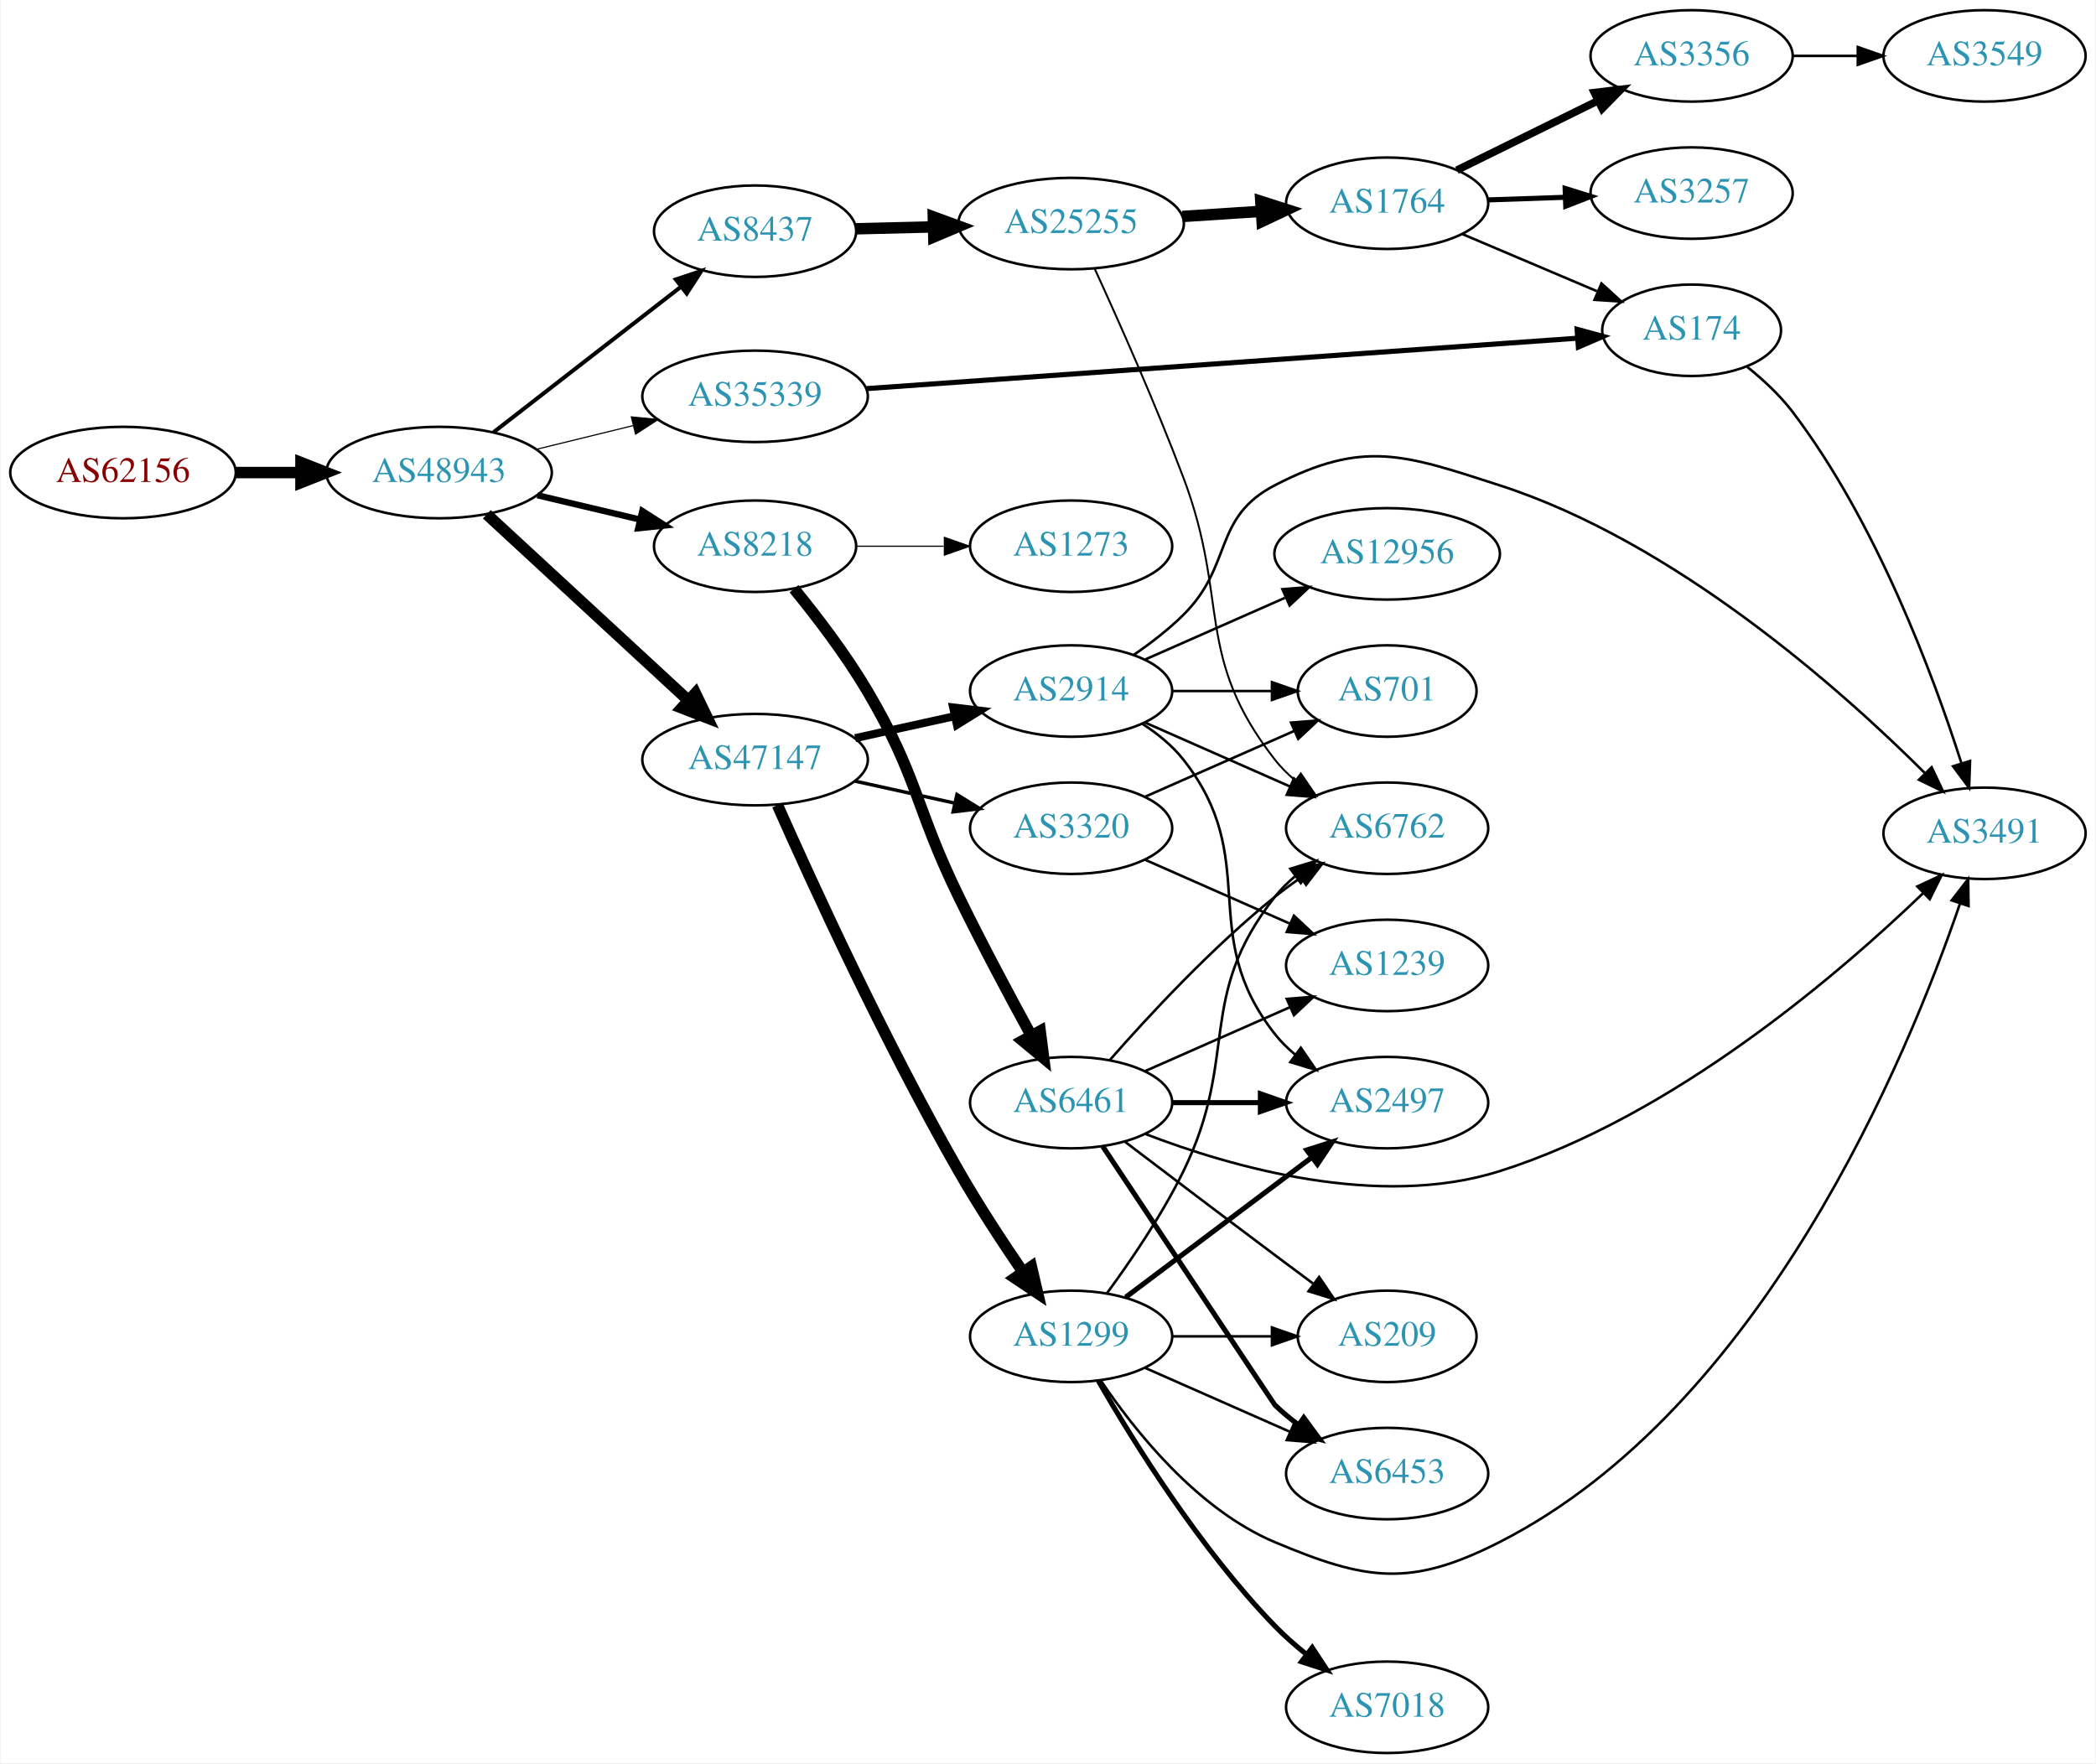
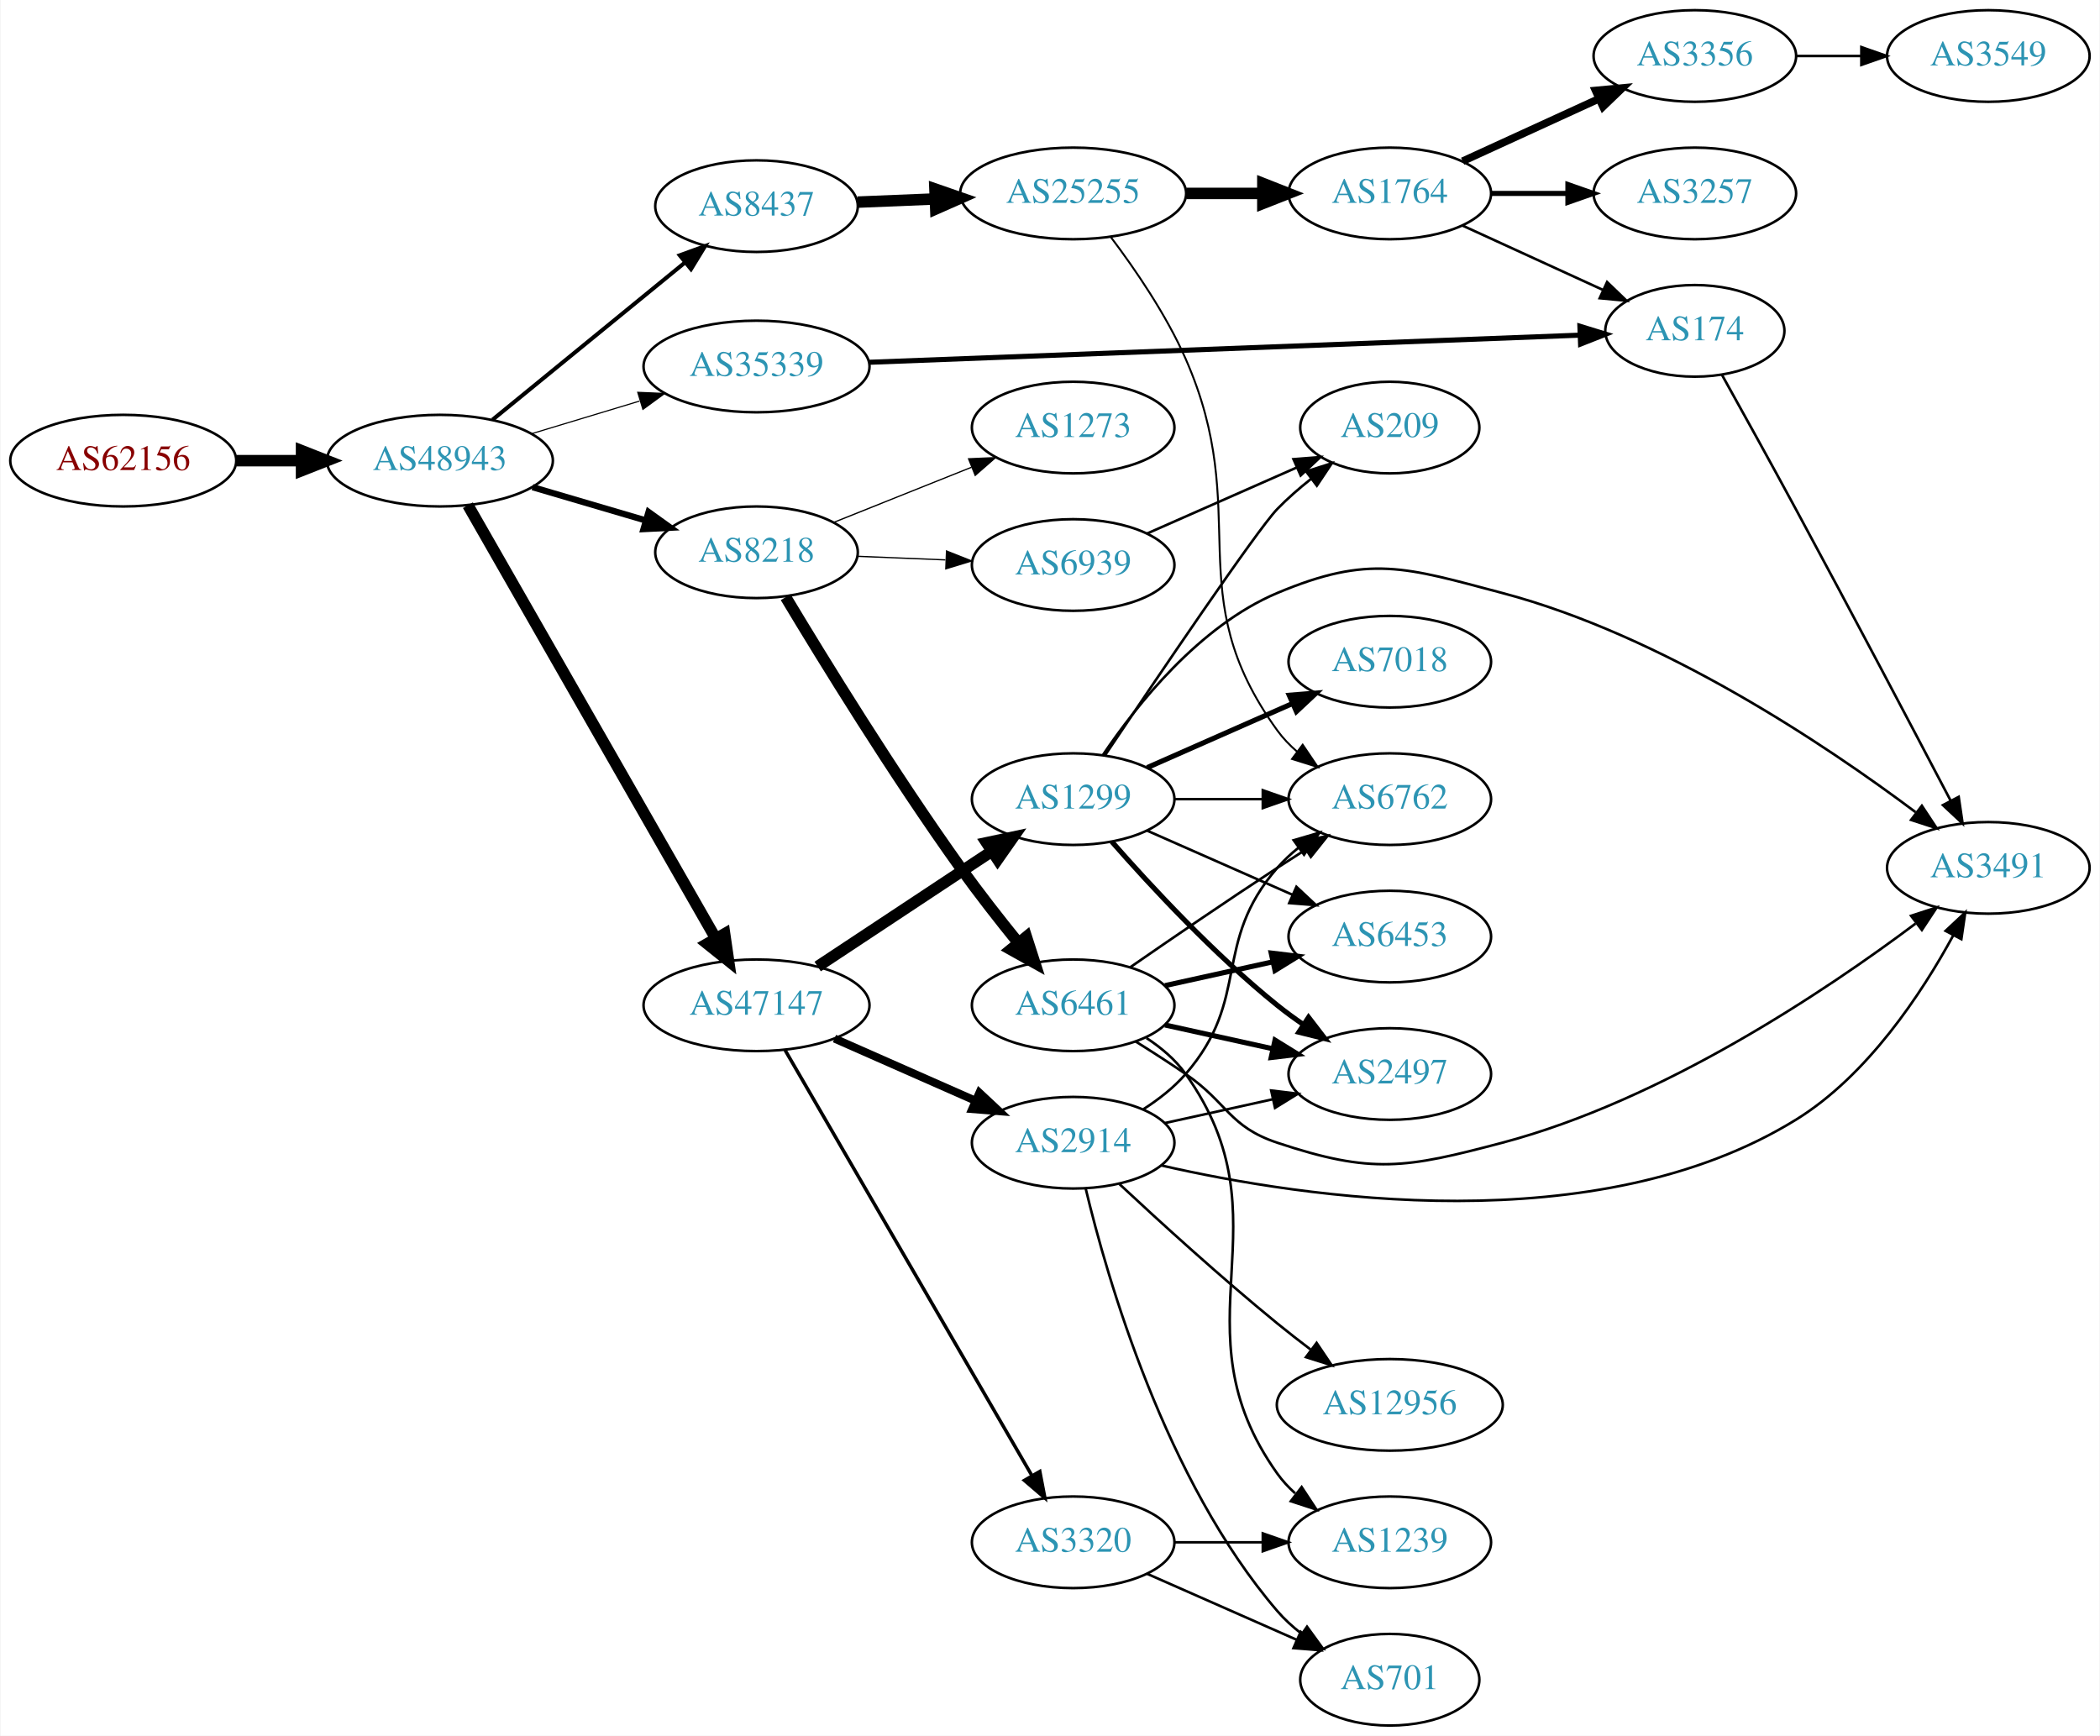
- <svg xmlns="http://www.w3.org/2000/svg" xmlns:xlink="http://www.w3.org/1999/xlink" width="825pt" height="694pt" viewBox="0.00 0.00 824.55 694.00">
-   <g id="graph0" class="graph" transform="scale(1 1) rotate(0) translate(4 690)">
-     <polygon fill="white" stroke="none" points="-4,4 -4,-690 820.547,-690 820.547,4 -4,4" />
+ <svg xmlns="http://www.w3.org/2000/svg" xmlns:xlink="http://www.w3.org/1999/xlink" width="825pt" height="682pt" viewBox="0.00 0.00 824.55 682.00">
+   <g id="graph0" class="graph" transform="scale(1 1) rotate(0) translate(4 678)">
+     <polygon fill="white" stroke="none" points="-4,4 -4,-678 820.547,-678 820.547,4 -4,4" />
    <g id="node1" class="node">
      <g id="a_node1">
        <a xlink:href="/asn/62156" xlink:title="AS62156 ~ HXS GmbH [AT]">
-           <ellipse fill="#ffffff" stroke="black" cx="44.196" cy="-504" rx="44.393" ry="18" />
-           <text text-anchor="middle" x="44.196" y="-500.3" font-family="Times,serif" font-size="14.00" fill="#880000">AS62156</text>
+           <ellipse fill="#ffffff" stroke="black" cx="44.196" cy="-497" rx="44.393" ry="18" />
+           <text text-anchor="middle" x="44.196" y="-493.3" font-family="Times,serif" font-size="14.00" fill="#880000">AS62156</text>
        </a>
      </g>
    </g>
    <g id="node2" class="node">
      <g id="a_node2">
        <a xlink:href="/asn/48943" xlink:title="AS48943 ~ KAPPER NETWORK-COMMUNICATIONS GmbH [AT]">
-           <ellipse fill="#ffffff" stroke="black" cx="168.588" cy="-504" rx="44.393" ry="18" />
-           <text text-anchor="middle" x="168.588" y="-500.3" font-family="Times,serif" font-size="14.00" fill="#2c94b3">AS48943</text>
+           <ellipse fill="#ffffff" stroke="black" cx="168.588" cy="-497" rx="44.393" ry="18" />
+           <text text-anchor="middle" x="168.588" y="-493.3" font-family="Times,serif" font-size="14.00" fill="#2c94b3">AS48943</text>
        </a>
      </g>
    </g>
    <g id="edge1" class="edge">
-       <path fill="none" stroke="black" stroke-width="4.5" d="M88.692,-504C96.898,-504 105.569,-504 114.041,-504" />
-       <polygon fill="black" stroke="black" stroke-width="4.5" points="114.233,-507.938 124.233,-504 114.233,-500.063 114.233,-507.938" />
+       <path fill="none" stroke="black" stroke-width="4.5" d="M88.692,-497C96.898,-497 105.569,-497 114.041,-497" />
+       <polygon fill="black" stroke="black" stroke-width="4.5" points="114.233,-500.938 124.233,-497 114.233,-493.063 114.233,-500.938" />
    </g>
    <g id="node3" class="node">
      <g id="a_node3">
-         <a xlink:href="/asn/8218" xlink:title="AS8218 ~ legacy Neotelecoms [FR]">
-           <ellipse fill="#ffffff" stroke="black" cx="292.98" cy="-475" rx="39.794" ry="18" />
-           <text text-anchor="middle" x="292.98" y="-471.3" font-family="Times,serif" font-size="14.00" fill="#2c94b3">AS8218</text>
+         <a xlink:href="/asn/47147" xlink:title="AS47147 ~ ANEXIA Internetdienstleistungs GmbH [AT]">
+           <ellipse fill="#ffffff" stroke="black" cx="292.98" cy="-283" rx="44.393" ry="18" />
+           <text text-anchor="middle" x="292.98" y="-279.3" font-family="Times,serif" font-size="14.00" fill="#2c94b3">AS47147</text>
        </a>
      </g>
    </g>
    <g id="edge2" class="edge">
-       <path fill="none" stroke="black" stroke-width="2.475" d="M207.309,-495.062C220.07,-492.039 234.437,-488.635 247.662,-485.501" />
-       <polygon fill="black" stroke="black" stroke-width="2.475" points="248.585,-488.879 257.508,-483.168 246.971,-482.068 248.585,-488.879" />
+       <path fill="none" stroke="black" stroke-width="4.5" d="M179.604,-479.487C201.084,-441.93 251.677,-353.469 276.998,-309.197" />
+       <polygon fill="black" stroke="black" stroke-width="4.5" points="280.451,-311.09 281.998,-300.454 273.615,-307.18 280.451,-311.09" />
    </g>
    <g id="node4" class="node">
      <g id="a_node4">
+         <a xlink:href="/asn/8437" xlink:title="AS8437 ~ Hutchison Drei Austria GmbH [AT]">
+           <ellipse fill="#ffffff" stroke="black" cx="292.98" cy="-597" rx="39.794" ry="18" />
+           <text text-anchor="middle" x="292.98" y="-593.3" font-family="Times,serif" font-size="14.00" fill="#2c94b3">AS8437</text>
+         </a>
+       </g>
+     </g>
+     <g id="edge3" class="edge">
+       <path fill="none" stroke="black" stroke-width="1.575" d="M189.253,-513.067C209.715,-529.785 241.906,-556.087 264.795,-574.789" />
+       <polygon fill="black" stroke="black" stroke-width="1.575" points="262.81,-577.686 272.768,-581.303 267.239,-572.265 262.81,-577.686" />
+     </g>
+     <g id="node5" class="node">
+       <g id="a_node5">
+         <a xlink:href="/asn/8218" xlink:title="AS8218 ~ legacy Neotelecoms [FR]">
+           <ellipse fill="#ffffff" stroke="black" cx="292.98" cy="-461" rx="39.794" ry="18" />
+           <text text-anchor="middle" x="292.98" y="-457.3" font-family="Times,serif" font-size="14.00" fill="#2c94b3">AS8218</text>
+         </a>
+       </g>
+     </g>
+     <g id="edge4" class="edge">
+       <path fill="none" stroke="black" stroke-width="2.475" d="M204.989,-486.587C218.871,-482.504 234.92,-477.784 249.425,-473.517" />
+       <polygon fill="black" stroke="black" stroke-width="2.475" points="250.568,-476.829 259.174,-470.65 248.593,-470.114 250.568,-476.829" />
+     </g>
+     <g id="node6" class="node">
+       <g id="a_node6">
        <a xlink:href="/asn/35339" xlink:title="AS35339 ~ AtNOC Clemens Zauner e.U. [AT]">
          <ellipse fill="#ffffff" stroke="black" cx="292.98" cy="-534" rx="44.393" ry="18" />
          <text text-anchor="middle" x="292.98" y="-530.3" font-family="Times,serif" font-size="14.00" fill="#2c94b3">AS35339</text>
        </a>
      </g>
    </g>
-     <g id="edge3" class="edge">
-       <path fill="none" stroke="black" stroke-width="0.45" d="M206.975,-513.164C218.957,-516.101 232.381,-519.391 244.96,-522.475" />
-       <polygon fill="black" stroke="black" stroke-width="0.45" points="244.277,-525.911 254.823,-524.892 245.943,-519.112 244.277,-525.911" />
-     </g>
-     <g id="node5" class="node">
-       <g id="a_node5">
-         <a xlink:href="/asn/8437" xlink:title="AS8437 ~ Hutchison Drei Austria GmbH [AT]">
-           <ellipse fill="#ffffff" stroke="black" cx="292.98" cy="-599" rx="39.794" ry="18" />
-           <text text-anchor="middle" x="292.98" y="-595.3" font-family="Times,serif" font-size="14.00" fill="#2c94b3">AS8437</text>
-         </a>
-       </g>
-     </g>
-     <g id="edge4" class="edge">
-       <path fill="none" stroke="black" stroke-width="1.575" d="M190.074,-519.901C210.228,-535.544 241.164,-559.557 263.665,-577.021" />
-       <polygon fill="black" stroke="black" stroke-width="1.575" points="261.789,-579.997 271.835,-583.363 266.082,-574.467 261.789,-579.997" />
-     </g>
-     <g id="node6" class="node">
-       <g id="a_node6">
-         <a xlink:href="/asn/47147" xlink:title="AS47147 ~ ANEXIA Internetdienstleistungs GmbH [AT]">
-           <ellipse fill="#ffffff" stroke="black" cx="292.98" cy="-391" rx="44.393" ry="18" />
-           <text text-anchor="middle" x="292.98" y="-387.3" font-family="Times,serif" font-size="14.00" fill="#2c94b3">AS47147</text>
-         </a>
-       </g>
-     </g>
    <g id="edge5" class="edge">
-       <path fill="none" stroke="black" stroke-width="4.5" d="M187.385,-487.569C208.233,-468.321 242.926,-436.29 266.594,-414.438" />
-       <polygon fill="black" stroke="black" stroke-width="4.5" points="269.486,-417.128 274.162,-407.451 264.144,-411.342 269.486,-417.128" />
+       <path fill="none" stroke="black" stroke-width="0.45" d="M204.661,-507.603C217.848,-511.589 233.028,-516.178 246.994,-520.4" />
+       <polygon fill="black" stroke="black" stroke-width="0.45" points="246.318,-523.852 256.903,-523.396 248.343,-517.152 246.318,-523.852" />
    </g>
    <g id="node7" class="node">
      <g id="a_node7">
-         <a xlink:href="/asn/6461" xlink:title="AS6461 ~ Zayo Bandwidth [US]">
-           <ellipse fill="#ffffff" stroke="black" cx="417.373" cy="-256" rx="39.794" ry="18" />
-           <text text-anchor="middle" x="417.373" y="-252.3" font-family="Times,serif" font-size="14.00" fill="#2c94b3">AS6461</text>
+         <a xlink:href="/asn/2914" xlink:title="AS2914 ~ NTT America, Inc. [US]">
+           <ellipse fill="#ffffff" stroke="black" cx="417.373" cy="-229" rx="39.794" ry="18" />
+           <text text-anchor="middle" x="417.373" y="-225.3" font-family="Times,serif" font-size="14.00" fill="#2c94b3">AS2914</text>
        </a>
      </g>
    </g>
    <g id="edge6" class="edge">
-       <path fill="none" stroke="black" stroke-width="4.5" d="M308.297,-458.264C317.279,-447.273 328.717,-432.327 337.176,-418 357.206,-384.076 355.897,-372.403 373.176,-337 382.149,-318.616 392.984,-298.304 401.557,-282.619" />
-       <polygon fill="black" stroke="black" stroke-width="4.5" points="405.198,-284.169 406.567,-273.509 398.298,-280.375 405.198,-284.169" />
+       <path fill="none" stroke="black" stroke-width="3.15" d="M323.608,-269.928C340.203,-262.607 361.062,-253.403 378.795,-245.579" />
+       <polygon fill="black" stroke="black" stroke-width="3.15" points="380.543,-248.634 388.279,-241.395 377.717,-242.23 380.543,-248.634" />
    </g>
    <g id="node8" class="node">
      <g id="a_node8">
-         <a xlink:href="/asn/1273" xlink:title="AS1273 ~ Vodafone Group PLC [EU]">
-           <ellipse fill="#ffffff" stroke="black" cx="417.373" cy="-475" rx="39.794" ry="18" />
-           <text text-anchor="middle" x="417.373" y="-471.3" font-family="Times,serif" font-size="14.00" fill="#2c94b3">AS1273</text>
+         <a xlink:href="/asn/1299" xlink:title="AS1299 ~ Telia Carrier [EU]">
+           <ellipse fill="#ffffff" stroke="black" cx="417.373" cy="-364" rx="39.794" ry="18" />
+           <text text-anchor="middle" x="417.373" y="-360.3" font-family="Times,serif" font-size="14.00" fill="#2c94b3">AS1299</text>
        </a>
      </g>
    </g>
    <g id="edge7" class="edge">
-       <path fill="none" stroke="black" stroke-width="0.45" d="M332.706,-475C343.644,-475 355.695,-475 367.161,-475" />
-       <polygon fill="black" stroke="black" stroke-width="0.45" points="367.479,-478.5 377.479,-475 367.479,-471.5 367.479,-478.5" />
+       <path fill="none" stroke="black" stroke-width="4.5" d="M317.001,-298.235C336.355,-311.044 364.191,-329.466 385.48,-343.555" />
+       <polygon fill="black" stroke="black" stroke-width="4.5" points="383.356,-346.871 393.868,-349.107 387.702,-340.304 383.356,-346.871" />
    </g>
    <g id="node9" class="node">
      <g id="a_node9">
-         <a xlink:href="/asn/174" xlink:title="AS174 ~ Cogent Communications [US]">
-           <ellipse fill="#ffffff" stroke="black" cx="661.607" cy="-560" rx="35.194" ry="18" />
-           <text text-anchor="middle" x="661.607" y="-556.3" font-family="Times,serif" font-size="14.00" fill="#2c94b3">AS174</text>
+         <a xlink:href="/asn/3320" xlink:title="AS3320 ~ DTAG [DE]">
+           <ellipse fill="#ffffff" stroke="black" cx="417.373" cy="-72" rx="39.794" ry="18" />
+           <text text-anchor="middle" x="417.373" y="-68.3" font-family="Times,serif" font-size="14.00" fill="#2c94b3">AS3320</text>
        </a>
      </g>
    </g>
    <g id="edge8" class="edge">
-       <path fill="none" stroke="black" stroke-width="2" d="M336.755,-537.033C406.825,-542.003 545.362,-551.827 616.372,-556.863" />
-       <polygon fill="black" stroke="black" stroke-width="2" points="616.533,-560.383 626.755,-557.599 617.028,-553.401 616.533,-560.383" />
+       <path fill="none" stroke="black" stroke-width="1.35" d="M304.205,-265.373C325.722,-228.278 375.778,-141.984 401.108,-98.316" />
+       <polygon fill="black" stroke="black" stroke-width="1.35" points="404.273,-99.835 406.263,-89.428 398.218,-96.322 404.273,-99.835" />
    </g>
    <g id="node10" class="node">
      <g id="a_node10">
        <a xlink:href="/asn/25255" xlink:title="AS25255 ~ ==&gt; TELE2 AUSTRIA &lt;== [AT]">
          <ellipse fill="#ffffff" stroke="black" cx="417.373" cy="-602" rx="44.393" ry="18" />
          <text text-anchor="middle" x="417.373" y="-598.3" font-family="Times,serif" font-size="14.00" fill="#2c94b3">AS25255</text>
        </a>
      </g>
    </g>
    <g id="edge9" class="edge">
-       <path fill="none" stroke="black" stroke-width="4.5" d="M332.706,-599.949C342.371,-600.186 352.904,-600.444 363.135,-600.695" />
-       <polygon fill="black" stroke="black" stroke-width="4.5" points="363.128,-604.633 373.222,-600.942 363.321,-596.761 363.128,-604.633" />
+       <path fill="none" stroke="black" stroke-width="4.5" d="M332.706,-598.582C342.371,-598.977 352.904,-599.407 363.135,-599.825" />
+       <polygon fill="black" stroke="black" stroke-width="4.5" points="363.069,-603.763 373.222,-600.237 363.391,-595.895 363.069,-603.763" />
+     </g>
+     <g id="node13" class="node">
+       <g id="a_node13">
+         <a xlink:href="/asn/6461" xlink:title="AS6461 ~ Zayo Bandwidth [US]">
+           <ellipse fill="#ffffff" stroke="black" cx="417.373" cy="-283" rx="39.794" ry="18" />
+           <text text-anchor="middle" x="417.373" y="-279.3" font-family="Times,serif" font-size="14.00" fill="#2c94b3">AS6461</text>
+         </a>
+       </g>
+     </g>
+     <g id="edge12" class="edge">
+       <path fill="none" stroke="black" stroke-width="4.5" d="M304.43,-443.364C319.069,-418.963 346.85,-373.757 373.176,-337 380.241,-327.136 388.46,-316.644 395.821,-307.558" />
+       <polygon fill="black" stroke="black" stroke-width="4.5" points="398.993,-309.899 402.281,-299.667 392.9,-304.91 398.993,-309.899" />
+     </g>
+     <g id="node14" class="node">
+       <g id="a_node14">
+         <a xlink:href="/asn/1273" xlink:title="AS1273 ~ Vodafone Group PLC [EU]">
+           <ellipse fill="#ffffff" stroke="black" cx="417.373" cy="-510" rx="39.794" ry="18" />
+           <text text-anchor="middle" x="417.373" y="-506.3" font-family="Times,serif" font-size="14.00" fill="#2c94b3">AS1273</text>
+         </a>
+       </g>
+     </g>
+     <g id="edge13" class="edge">
+       <path fill="none" stroke="black" stroke-width="0.5" d="M323.296,-472.737C339.527,-479.235 359.908,-487.394 377.457,-494.42" />
+       <polygon fill="black" stroke="black" stroke-width="0.5" points="376.287,-497.722 386.872,-498.189 378.889,-491.223 376.287,-497.722" />
+     </g>
+     <g id="node15" class="node">
+       <g id="a_node15">
+         <a xlink:href="/asn/6939" xlink:title="AS6939 ~ Hurricane Electric LLC [US]">
+           <ellipse fill="#ffffff" stroke="black" cx="417.373" cy="-456" rx="39.794" ry="18" />
+           <text text-anchor="middle" x="417.373" y="-452.3" font-family="Times,serif" font-size="14.00" fill="#2c94b3">AS6939</text>
+         </a>
+       </g>
+     </g>
+     <g id="edge14" class="edge">
+       <path fill="none" stroke="black" stroke-width="0.5" d="M332.706,-459.418C343.644,-458.971 355.695,-458.479 367.161,-458.01" />
+       <polygon fill="black" stroke="black" stroke-width="0.5" points="367.63,-461.494 377.479,-457.589 367.344,-454.5 367.63,-461.494" />
    </g>
    <g id="node20" class="node">
      <g id="a_node20">
-         <a xlink:href="/asn/1299" xlink:title="AS1299 ~ Telia Carrier [EU]">
-           <ellipse fill="#ffffff" stroke="black" cx="417.373" cy="-164" rx="39.794" ry="18" />
-           <text text-anchor="middle" x="417.373" y="-160.3" font-family="Times,serif" font-size="14.00" fill="#2c94b3">AS1299</text>
-         </a>
-       </g>
-     </g>
-     <g id="edge21" class="edge">
-       <path fill="none" stroke="black" stroke-width="4.5" d="M301.793,-373.106C315.221,-342.817 344.057,-279.786 373.176,-229 380.857,-215.606 390.258,-201.257 398.327,-189.457" />
-       <polygon fill="black" stroke="black" stroke-width="4.5" points="401.735,-191.452 404.187,-180.988 395.259,-186.971 401.735,-191.452" />
-     </g>
-     <g id="node21" class="node">
-       <g id="a_node21">
-         <a xlink:href="/asn/2914" xlink:title="AS2914 ~ NTT America, Inc. [US]">
-           <ellipse fill="#ffffff" stroke="black" cx="417.373" cy="-418" rx="39.794" ry="18" />
-           <text text-anchor="middle" x="417.373" y="-414.3" font-family="Times,serif" font-size="14.00" fill="#2c94b3">AS2914</text>
-         </a>
-       </g>
-     </g>
-     <g id="edge22" class="edge">
-       <path fill="none" stroke="black" stroke-width="3.15" d="M332.37,-399.469C344.761,-402.202 358.608,-405.257 371.429,-408.085" />
-       <polygon fill="black" stroke="black" stroke-width="3.15" points="370.924,-411.558 381.443,-410.295 372.432,-404.722 370.924,-411.558" />
-     </g>
-     <g id="node22" class="node">
-       <g id="a_node22">
-         <a xlink:href="/asn/3320" xlink:title="AS3320 ~ DTAG [DE]">
-           <ellipse fill="#ffffff" stroke="black" cx="417.373" cy="-364" rx="39.794" ry="18" />
-           <text text-anchor="middle" x="417.373" y="-360.3" font-family="Times,serif" font-size="14.00" fill="#2c94b3">AS3320</text>
-         </a>
-       </g>
-     </g>
-     <g id="edge23" class="edge">
-       <path fill="none" stroke="black" stroke-width="1.35" d="M332.37,-382.531C344.761,-379.798 358.608,-376.743 371.429,-373.915" />
-       <polygon fill="black" stroke="black" stroke-width="1.35" points="372.432,-377.278 381.443,-371.705 370.924,-370.442 372.432,-377.278" />
-     </g>
-     <g id="node12" class="node">
-       <g id="a_node12">
+         <a xlink:href="/asn/174" xlink:title="AS174 ~ Cogent Communications [US]">
+           <ellipse fill="#ffffff" stroke="black" cx="661.607" cy="-548" rx="35.194" ry="18" />
+           <text text-anchor="middle" x="661.607" y="-544.3" font-family="Times,serif" font-size="14.00" fill="#2c94b3">AS174</text>
+         </a>
+       </g>
+     </g>
+     <g id="edge20" class="edge">
+       <path fill="none" stroke="black" stroke-width="2" d="M337.115,-535.647C407.243,-538.325 545.26,-543.595 616.199,-546.304" />
+       <polygon fill="black" stroke="black" stroke-width="2" points="616.449,-549.816 626.576,-546.7 616.716,-542.821 616.449,-549.816" />
+     </g>
+     <g id="node11" class="node">
+       <g id="a_node11">
        <a xlink:href="/asn/6762" xlink:title="AS6762 ~ TELECOM ITALIA SPARKLE S.p.A. [IT]">
          <ellipse fill="#ffffff" stroke="black" cx="541.765" cy="-364" rx="39.794" ry="18" />
          <text text-anchor="middle" x="541.765" y="-360.3" font-family="Times,serif" font-size="14.00" fill="#2c94b3">AS6762</text>
        </a>
      </g>
    </g>
-     <g id="edge20" class="edge">
-       <path fill="none" stroke="black" d="M432.525,-272.663C447.626,-289.894 472.747,-317.024 497.569,-337 500.824,-339.62 504.349,-342.192 507.934,-344.646" />
-       <polygon fill="black" stroke="black" points="506.021,-347.577 516.306,-350.121 509.852,-341.719 506.021,-347.577" />
-     </g>
-     <g id="node15" class="node">
-       <g id="a_node15">
+     <g id="edge33" class="edge">
+       <path fill="none" stroke="black" d="M444.971,-242.164C450.971,-246.019 456.929,-250.659 461.569,-256 487.403,-285.742 471.735,-307.258 497.569,-337 500.033,-339.838 502.87,-342.477 505.888,-344.906" />
+       <polygon fill="black" stroke="black" points="503.998,-347.858 514.166,-350.836 508.075,-342.167 503.998,-347.858" />
+     </g>
+     <g id="node16" class="node">
+       <g id="a_node16">
        <a xlink:href="/asn/2497" xlink:title="AS2497 ~ Internet Initiative Japan Inc. [JP]">
          <ellipse fill="#ffffff" stroke="black" cx="541.765" cy="-256" rx="39.794" ry="18" />
          <text text-anchor="middle" x="541.765" y="-252.3" font-family="Times,serif" font-size="14.00" fill="#2c94b3">AS2497</text>
        </a>
      </g>
    </g>
-     <g id="edge15" class="edge">
-       <path fill="none" stroke="black" stroke-width="2" d="M457.098,-256C468.037,-256 480.087,-256 491.553,-256" />
-       <polygon fill="black" stroke="black" stroke-width="2" points="491.871,-259.5 501.871,-256 491.871,-252.5 491.871,-259.5" />
-     </g>
-     <g id="node16" class="node">
-       <g id="a_node16">
-         <a xlink:href="/asn/6453" xlink:title="AS6453 ~ TATA COMMUNICATIONS (AMERICA) INC [US]">
-           <ellipse fill="#ffffff" stroke="black" cx="541.765" cy="-110" rx="39.794" ry="18" />
-           <text text-anchor="middle" x="541.765" y="-106.3" font-family="Times,serif" font-size="14.00" fill="#2c94b3">AS6453</text>
-         </a>
-       </g>
-     </g>
-     <g id="edge16" class="edge">
-       <path fill="none" stroke="black" stroke-width="2" d="M429.842,-238.742C451.723,-205.818 497.298,-137.263 497.569,-137 500.413,-134.236 503.586,-131.612 506.885,-129.163" />
-       <polygon fill="black" stroke="black" stroke-width="2" points="508.951,-131.991 515.233,-123.459 505.002,-126.212 508.951,-131.991" />
-     </g>
-     <g id="node17" class="node">
-       <g id="a_node17">
-         <a xlink:href="/asn/1239" xlink:title="AS1239 ~ Sprint [US]">
-           <ellipse fill="#ffffff" stroke="black" cx="541.765" cy="-310" rx="39.794" ry="18" />
-           <text text-anchor="middle" x="541.765" y="-306.3" font-family="Times,serif" font-size="14.00" fill="#2c94b3">AS1239</text>
-         </a>
-       </g>
-     </g>
-     <g id="edge17" class="edge">
-       <path fill="none" stroke="black" d="M446.452,-268.389C463.4,-275.866 485.197,-285.483 503.566,-293.588" />
-       <polygon fill="black" stroke="black" points="502.254,-296.834 512.816,-297.669 505.08,-290.43 502.254,-296.834" />
-     </g>
-     <g id="node18" class="node">
-       <g id="a_node18">
-         <a xlink:href="/asn/209" xlink:title="AS209 ~ CenturyLink Communications, LLC [US]">
-           <ellipse fill="#ffffff" stroke="black" cx="541.765" cy="-164" rx="35.194" ry="18" />
-           <text text-anchor="middle" x="541.765" y="-160.3" font-family="Times,serif" font-size="14.00" fill="#2c94b3">AS209</text>
-         </a>
-       </g>
-     </g>
-     <g id="edge18" class="edge">
-       <path fill="none" stroke="black" d="M438.509,-240.65C454.488,-228.492 477.413,-211.1 497.569,-196 502.449,-192.343 507.653,-188.469 512.696,-184.725" />
-       <polygon fill="black" stroke="black" points="514.997,-187.377 520.948,-178.611 510.829,-181.753 514.997,-187.377" />
+     <g id="edge30" class="edge">
+       <path fill="none" stroke="black" d="M453.445,-236.737C466.632,-239.646 481.812,-242.995 495.778,-246.076" />
+       <polygon fill="black" stroke="black" points="495.168,-249.525 505.687,-248.262 496.676,-242.69 495.168,-249.525" />
    </g>
    <g id="node19" class="node">
      <g id="a_node19">
        <a xlink:href="/asn/3491" xlink:title="AS3491 ~ PCCW Global, Inc. [US]">
-           <ellipse fill="#ffffff" stroke="black" cx="776.9" cy="-362" rx="39.794" ry="18" />
-           <text text-anchor="middle" x="776.9" y="-358.3" font-family="Times,serif" font-size="14.00" fill="#2c94b3">AS3491</text>
-         </a>
-       </g>
-     </g>
-     <g id="edge19" class="edge">
-       <path fill="none" stroke="black" d="M446.526,-243.69C480.298,-230.685 538.321,-213.979 585.961,-229 654.204,-250.517 719.25,-306.274 752.639,-338.349" />
-       <polygon fill="black" stroke="black" points="750.443,-341.096 760.044,-345.577 755.332,-336.087 750.443,-341.096" />
-     </g>
-     <g id="edge35" class="edge">
-       <path fill="none" stroke="black" d="M683.488,-545.601C689.764,-540.559 696.292,-534.514 701.254,-528 734.221,-484.715 756.61,-424.559 767.737,-389.809" />
-       <polygon fill="black" stroke="black" points="771.195,-390.476 770.828,-379.887 764.512,-388.394 771.195,-390.476" />
-     </g>
-     <g id="node11" class="node">
-       <g id="a_node11">
-         <a xlink:href="/asn/1764" xlink:title="AS1764 ~ NEXTLAYER-AS [AT]">
-           <ellipse fill="#ffffff" stroke="black" cx="541.765" cy="-610" rx="39.794" ry="18" />
-           <text text-anchor="middle" x="541.765" y="-606.3" font-family="Times,serif" font-size="14.00" fill="#2c94b3">AS1764</text>
-         </a>
-       </g>
-     </g>
-     <g id="edge10" class="edge">
-       <path fill="none" stroke="black" stroke-width="4.5" d="M461.179,-604.798C471.209,-605.454 481.966,-606.157 492.226,-606.827" />
-       <polygon fill="black" stroke="black" stroke-width="4.5" points="492.04,-610.761 502.275,-607.484 492.553,-602.903 492.04,-610.761" />
-     </g>
-     <g id="edge11" class="edge">
-       <path fill="none" stroke="black" stroke-width="0.75" d="M426.692,-584.143C435.795,-564.299 450.556,-531.196 461.569,-502 479.872,-453.474 465.652,-431.879 497.569,-391 499.882,-388.037 502.617,-385.314 505.571,-382.833" />
-       <polygon fill="black" stroke="black" stroke-width="0.75" points="507.765,-385.565 513.761,-376.83 503.626,-379.919 507.765,-385.565" />
-     </g>
-     <g id="edge14" class="edge">
-       <path fill="none" stroke="black" d="M571.291,-597.896C587.235,-591.132 607.267,-582.632 624.318,-575.397" />
-       <polygon fill="black" stroke="black" points="626.12,-578.435 633.959,-571.307 623.386,-571.991 626.12,-578.435" />
-     </g>
-     <g id="node13" class="node">
-       <g id="a_node13">
-         <a xlink:href="/asn/3356" xlink:title="AS3356 ~ LEVEL3 [US]">
-           <ellipse fill="#ffffff" stroke="black" cx="661.607" cy="-668" rx="39.794" ry="18" />
-           <text text-anchor="middle" x="661.607" y="-664.3" font-family="Times,serif" font-size="14.00" fill="#2c94b3">AS3356</text>
-         </a>
-       </g>
-     </g>
-     <g id="edge12" class="edge">
-       <path fill="none" stroke="black" stroke-width="3" d="M569.211,-623.016C585.622,-631.094 606.922,-641.577 624.83,-650.391" />
-       <polygon fill="black" stroke="black" stroke-width="3" points="623.324,-653.551 633.842,-654.826 626.415,-647.27 623.324,-653.551" />
-     </g>
-     <g id="node14" class="node">
-       <g id="a_node14">
-         <a xlink:href="/asn/3257" xlink:title="AS3257 ~ GTT [DE]">
-           <ellipse fill="#ffffff" stroke="black" cx="661.607" cy="-614" rx="39.794" ry="18" />
-           <text text-anchor="middle" x="661.607" y="-610.3" font-family="Times,serif" font-size="14.00" fill="#2c94b3">AS3257</text>
-         </a>
-       </g>
-     </g>
-     <g id="edge13" class="edge">
-       <path fill="none" stroke="black" stroke-width="2" d="M581.351,-611.31C591.117,-611.641 601.734,-612.002 611.928,-612.348" />
-       <polygon fill="black" stroke="black" stroke-width="2" points="611.822,-615.846 621.935,-612.687 612.059,-608.85 611.822,-615.846" />
+           <ellipse fill="#ffffff" stroke="black" cx="776.9" cy="-337" rx="39.794" ry="18" />
+           <text text-anchor="middle" x="776.9" y="-333.3" font-family="Times,serif" font-size="14.00" fill="#2c94b3">AS3491</text>
+         </a>
+       </g>
+     </g>
+     <g id="edge31" class="edge">
+       <path fill="none" stroke="black" d="M451.9,-220.1C508.149,-207.205 623.038,-189.781 701.254,-238 729.437,-255.375 750.7,-287.608 763.185,-310.574" />
+       <polygon fill="black" stroke="black" points="760.105,-312.236 767.841,-319.476 766.308,-308.992 760.105,-312.236" />
+     </g>
+     <g id="node25" class="node">
+       <g id="a_node25">
+         <a xlink:href="/asn/12956" xlink:title="AS12956 ~ TELXIUS [ES]">
+           <ellipse fill="#ffffff" stroke="black" cx="541.765" cy="-126" rx="44.393" ry="18" />
+           <text text-anchor="middle" x="541.765" y="-122.3" font-family="Times,serif" font-size="14.00" fill="#2c94b3">AS12956</text>
+         </a>
+       </g>
+     </g>
+     <g id="edge32" class="edge">
+       <path fill="none" stroke="black" d="M435.577,-212.728C451.349,-198.017 475.533,-175.975 497.569,-158 501.711,-154.621 506.163,-151.152 510.577,-147.802" />
+       <polygon fill="black" stroke="black" points="513.013,-150.352 518.931,-141.563 508.824,-144.743 513.013,-150.352" />
    </g>
    <g id="node26" class="node">
      <g id="a_node26">
-         <a xlink:href="/asn/3549" xlink:title="AS3549 ~ Level 3 Parent, LLC [US]">
-           <ellipse fill="#ffffff" stroke="black" cx="776.9" cy="-668" rx="39.794" ry="18" />
-           <text text-anchor="middle" x="776.9" y="-664.3" font-family="Times,serif" font-size="14.00" fill="#2c94b3">AS3549</text>
-         </a>
-       </g>
-     </g>
-     <g id="edge36" class="edge">
-       <path fill="none" stroke="black" d="M701.279,-668C709.482,-668 718.246,-668 726.779,-668" />
-       <polygon fill="black" stroke="black" points="727.018,-671.5 737.018,-668 727.018,-664.5 727.018,-671.5" />
-     </g>
-     <g id="edge26" class="edge">
-       <path fill="none" stroke="black" d="M431.42,-180.903C440.761,-193.602 453.128,-211.71 461.569,-229 483.765,-274.468 466.27,-297.246 497.569,-337 499.894,-339.953 502.637,-342.67 505.596,-345.147" />
-       <polygon fill="black" stroke="black" points="503.656,-348.064 513.793,-351.145 507.789,-342.415 503.656,-348.064" />
-     </g>
-     <g id="edge25" class="edge">
-       <path fill="none" stroke="black" stroke-width="2" d="M438.858,-179.399C458.892,-194.458 489.578,-217.524 512.044,-234.411" />
-       <polygon fill="black" stroke="black" stroke-width="2" points="510.116,-237.34 520.212,-240.551 514.322,-231.745 510.116,-237.34" />
+         <a xlink:href="/asn/701" xlink:title="AS701 ~ UUNET [US]">
+           <ellipse fill="#ffffff" stroke="black" cx="541.765" cy="-18" rx="35.194" ry="18" />
+           <text text-anchor="middle" x="541.765" y="-14.3" font-family="Times,serif" font-size="14.00" fill="#2c94b3">AS701</text>
+         </a>
+       </g>
+     </g>
+     <g id="edge34" class="edge">
+       <path fill="none" stroke="black" d="M422.261,-211.132C430.686,-175.875 453.513,-96.328 497.569,-45 500.355,-41.754 503.631,-38.77 507.111,-36.066" />
+       <polygon fill="black" stroke="black" points="509.247,-38.845 515.471,-30.271 505.259,-33.092 509.247,-38.845" />
    </g>
    <g id="edge28" class="edge">
-       <path fill="none" stroke="black" d="M446.452,-151.611C463.4,-144.134 485.197,-134.517 503.566,-126.412" />
-       <polygon fill="black" stroke="black" points="505.08,-129.57 512.816,-122.331 502.254,-123.166 505.08,-129.57" />
+       <path fill="none" stroke="black" d="M457.098,-364C468.037,-364 480.087,-364 491.553,-364" />
+       <polygon fill="black" stroke="black" points="491.871,-367.5 501.871,-364 491.871,-360.5 491.871,-367.5" />
+     </g>
+     <g id="edge24" class="edge">
+       <path fill="none" stroke="black" stroke-width="2" d="M432.525,-347.337C447.626,-330.106 472.747,-302.976 497.569,-283 500.824,-280.38 504.349,-277.808 507.934,-275.354" />
+       <polygon fill="black" stroke="black" stroke-width="2" points="509.852,-278.281 516.306,-269.879 506.021,-272.423 509.852,-278.281" />
+     </g>
+     <g id="node17" class="node">
+       <g id="a_node17">
+         <a xlink:href="/asn/6453" xlink:title="AS6453 ~ TATA COMMUNICATIONS (AMERICA) INC [US]">
+           <ellipse fill="#ffffff" stroke="black" cx="541.765" cy="-310" rx="39.794" ry="18" />
+           <text text-anchor="middle" x="541.765" y="-306.3" font-family="Times,serif" font-size="14.00" fill="#2c94b3">AS6453</text>
+         </a>
+       </g>
    </g>
    <g id="edge27" class="edge">
-       <path fill="none" stroke="black" d="M457.098,-164C469.587,-164 483.526,-164 496.39,-164" />
-       <polygon fill="black" stroke="black" points="496.428,-167.5 506.427,-164 496.427,-160.5 496.428,-167.5" />
+       <path fill="none" stroke="black" d="M446.452,-351.611C463.4,-344.134 485.197,-334.517 503.566,-326.412" />
+       <polygon fill="black" stroke="black" points="505.08,-329.57 512.816,-322.331 502.254,-323.166 505.08,-329.57" />
    </g>
    <g id="edge29" class="edge">
-       <path fill="none" stroke="black" d="M428.981,-146.76C442.232,-127.063 466.933,-95.892 497.569,-83 533.778,-67.762 550.939,-65.201 585.961,-83 689.693,-135.719 746.783,-274.524 767.175,-334.142" />
-       <polygon fill="black" stroke="black" points="763.974,-335.606 770.454,-343.989 770.615,-333.395 763.974,-335.606" />
+       <path fill="none" stroke="black" d="M428.981,-381.24C442.232,-400.937 466.933,-432.108 497.569,-445 533.778,-460.238 547.981,-455.043 585.961,-445 649.013,-428.328 713.045,-385.337 748.301,-358.898" />
+       <polygon fill="black" stroke="black" points="750.791,-361.402 756.627,-352.559 746.55,-355.832 750.791,-361.402" />
    </g>
    <g id="node23" class="node">
      <g id="a_node23">
        <a xlink:href="/asn/7018" xlink:title="AS7018 ~ AT&amp;T Services, Inc. [US]">
-           <ellipse fill="#ffffff" stroke="black" cx="541.765" cy="-18" rx="39.794" ry="18" />
-           <text text-anchor="middle" x="541.765" y="-14.3" font-family="Times,serif" font-size="14.00" fill="#2c94b3">AS7018</text>
-         </a>
-       </g>
-     </g>
-     <g id="edge24" class="edge">
-       <path fill="none" stroke="black" stroke-width="2" d="M428.089,-146.479C441.679,-122.91 468.037,-80.444 497.569,-50 501.291,-46.163 505.51,-42.441 509.817,-38.974" />
-       <polygon fill="black" stroke="black" stroke-width="2" points="512.27,-41.505 518.102,-32.66 508.027,-35.938 512.27,-41.505" />
-     </g>
-     <g id="edge33" class="edge">
-       <path fill="none" stroke="black" d="M446.452,-405.611C463.4,-398.134 485.197,-388.517 503.566,-380.412" />
-       <polygon fill="black" stroke="black" points="505.08,-383.57 512.816,-376.331 502.254,-377.166 505.08,-383.57" />
-     </g>
-     <g id="edge31" class="edge">
-       <path fill="none" stroke="black" d="M445.344,-405.145C451.332,-401.28 457.192,-396.559 461.569,-391 492.867,-351.246 466.27,-322.754 497.569,-283 499.894,-280.047 502.637,-277.33 505.596,-274.853" />
-       <polygon fill="black" stroke="black" points="507.789,-277.585 513.793,-268.855 503.656,-271.936 507.789,-277.585" />
-     </g>
-     <g id="edge30" class="edge">
-       <path fill="none" stroke="black" d="M441.948,-432.182C448.665,-436.785 455.736,-442.212 461.569,-448 481.262,-467.544 472.934,-486.236 497.569,-499 532.45,-517.074 548.577,-511.075 585.961,-499 655.091,-476.67 720.248,-418.773 753.303,-385.835" />
-       <polygon fill="black" stroke="black" points="756.084,-388 760.619,-378.425 751.103,-383.082 756.084,-388" />
+           <ellipse fill="#ffffff" stroke="black" cx="541.765" cy="-418" rx="39.794" ry="18" />
+           <text text-anchor="middle" x="541.765" y="-414.3" font-family="Times,serif" font-size="14.00" fill="#2c94b3">AS7018</text>
+         </a>
+       </g>
+     </g>
+     <g id="edge25" class="edge">
+       <path fill="none" stroke="black" stroke-width="2" d="M446.452,-376.389C463.4,-383.866 485.197,-393.483 503.566,-401.588" />
+       <polygon fill="black" stroke="black" stroke-width="2" points="502.254,-404.834 512.816,-405.669 505.08,-398.43 502.254,-404.834" />
    </g>
    <g id="node24" class="node">
      <g id="a_node24">
-         <a xlink:href="/asn/12956" xlink:title="AS12956 ~ TELXIUS [ES]">
-           <ellipse fill="#ffffff" stroke="black" cx="541.765" cy="-472" rx="44.393" ry="18" />
-           <text text-anchor="middle" x="541.765" y="-468.3" font-family="Times,serif" font-size="14.00" fill="#2c94b3">AS12956</text>
-         </a>
-       </g>
-     </g>
-     <g id="edge32" class="edge">
-       <path fill="none" stroke="black" d="M446.452,-430.389C462.768,-437.587 483.578,-446.769 501.498,-454.675" />
-       <polygon fill="black" stroke="black" points="500.547,-458.081 511.109,-458.916 503.373,-451.677 500.547,-458.081" />
-     </g>
-     <g id="node25" class="node">
-       <g id="a_node25">
-         <a xlink:href="/asn/701" xlink:title="AS701 ~ UUNET [US]">
-           <ellipse fill="#ffffff" stroke="black" cx="541.765" cy="-418" rx="35.194" ry="18" />
-           <text text-anchor="middle" x="541.765" y="-414.3" font-family="Times,serif" font-size="14.00" fill="#2c94b3">AS701</text>
-         </a>
-       </g>
-     </g>
-     <g id="edge34" class="edge">
-       <path fill="none" stroke="black" d="M457.098,-418C469.587,-418 483.526,-418 496.39,-418" />
-       <polygon fill="black" stroke="black" points="496.428,-421.5 506.427,-418 496.427,-414.5 496.428,-421.5" />
+         <a xlink:href="/asn/209" xlink:title="AS209 ~ CenturyLink Communications, LLC [US]">
+           <ellipse fill="#ffffff" stroke="black" cx="541.765" cy="-510" rx="35.194" ry="18" />
+           <text text-anchor="middle" x="541.765" y="-506.3" font-family="Times,serif" font-size="14.00" fill="#2c94b3">AS209</text>
+         </a>
+       </g>
+     </g>
+     <g id="edge26" class="edge">
+       <path fill="none" stroke="black" d="M429.861,-381.186C449.834,-410.967 489.599,-469.784 497.569,-478 501.549,-482.103 506.097,-486.075 510.714,-489.743" />
+       <polygon fill="black" stroke="black" points="508.898,-492.757 518.99,-495.98 513.111,-487.166 508.898,-492.757" />
+     </g>
+     <g id="node18" class="node">
+       <g id="a_node18">
+         <a xlink:href="/asn/1239" xlink:title="AS1239 ~ Sprint [US]">
+           <ellipse fill="#ffffff" stroke="black" cx="541.765" cy="-72" rx="39.794" ry="18" />
+           <text text-anchor="middle" x="541.765" y="-68.3" font-family="Times,serif" font-size="14.00" fill="#2c94b3">AS1239</text>
+         </a>
+       </g>
    </g>
    <g id="edge37" class="edge">
-       <path fill="none" stroke="black" d="M446.452,-351.611C463.4,-344.134 485.197,-334.517 503.566,-326.412" />
-       <polygon fill="black" stroke="black" points="505.08,-329.57 512.816,-322.331 502.254,-323.166 505.08,-329.57" />
+       <path fill="none" stroke="black" d="M457.098,-72C468.037,-72 480.087,-72 491.553,-72" />
+       <polygon fill="black" stroke="black" points="491.871,-75.5 501.871,-72 491.871,-68.5 491.871,-75.5" />
    </g>
    <g id="edge38" class="edge">
-       <path fill="none" stroke="black" d="M446.452,-376.389C463.88,-384.078 486.438,-394.031 505.121,-402.274" />
-       <polygon fill="black" stroke="black" points="503.929,-405.573 514.491,-406.408 506.755,-399.169 503.929,-405.573" />
+       <path fill="none" stroke="black" d="M446.452,-59.611C463.88,-51.922 486.438,-41.969 505.121,-33.726" />
+       <polygon fill="black" stroke="black" points="506.755,-36.831 514.491,-29.592 503.929,-30.427 506.755,-36.831" />
+     </g>
+     <g id="edge10" class="edge">
+       <path fill="none" stroke="black" stroke-width="0.75" d="M432.24,-584.753C441.732,-572.177 453.935,-554.365 461.569,-537 488.463,-475.818 458.359,-445.122 497.569,-391 499.774,-387.956 502.437,-385.179 505.346,-382.663" />
+       <polygon fill="black" stroke="black" stroke-width="0.75" points="507.542,-385.392 513.473,-376.614 503.362,-379.778 507.542,-385.392" />
+     </g>
+     <g id="node12" class="node">
+       <g id="a_node12">
+         <a xlink:href="/asn/1764" xlink:title="AS1764 ~ NEXTLAYER-AS [AT]">
+           <ellipse fill="#ffffff" stroke="black" cx="541.765" cy="-602" rx="39.794" ry="18" />
+           <text text-anchor="middle" x="541.765" y="-598.3" font-family="Times,serif" font-size="14.00" fill="#2c94b3">AS1764</text>
+         </a>
+       </g>
+     </g>
+     <g id="edge11" class="edge">
+       <path fill="none" stroke="black" stroke-width="4.5" d="M461.868,-602C471.557,-602 481.894,-602 491.787,-602" />
+       <polygon fill="black" stroke="black" stroke-width="4.5" points="491.889,-605.938 501.889,-602 491.889,-598.063 491.889,-605.938" />
+     </g>
+     <g id="edge23" class="edge">
+       <path fill="none" stroke="black" d="M570.394,-589.339C586.81,-581.817 607.791,-572.202 625.388,-564.139" />
+       <polygon fill="black" stroke="black" points="627.133,-567.189 634.766,-559.842 624.217,-560.826 627.133,-567.189" />
+     </g>
+     <g id="node21" class="node">
+       <g id="a_node21">
+         <a xlink:href="/asn/3257" xlink:title="AS3257 ~ GTT [DE]">
+           <ellipse fill="#ffffff" stroke="black" cx="661.607" cy="-602" rx="39.794" ry="18" />
+           <text text-anchor="middle" x="661.607" y="-598.3" font-family="Times,serif" font-size="14.00" fill="#2c94b3">AS3257</text>
+         </a>
+       </g>
+     </g>
+     <g id="edge21" class="edge">
+       <path fill="none" stroke="black" stroke-width="2" d="M581.677,-602C591.231,-602 601.58,-602 611.543,-602" />
+       <polygon fill="black" stroke="black" stroke-width="2" points="611.736,-605.5 621.735,-602 611.735,-598.5 611.736,-605.5" />
+     </g>
+     <g id="node22" class="node">
+       <g id="a_node22">
+         <a xlink:href="/asn/3356" xlink:title="AS3356 ~ LEVEL3 [US]">
+           <ellipse fill="#ffffff" stroke="black" cx="661.607" cy="-656" rx="39.794" ry="18" />
+           <text text-anchor="middle" x="661.607" y="-652.3" font-family="Times,serif" font-size="14.00" fill="#2c94b3">AS3356</text>
+         </a>
+       </g>
+     </g>
+     <g id="edge22" class="edge">
+       <path fill="none" stroke="black" stroke-width="3" d="M570.394,-614.661C586.351,-621.973 606.621,-631.261 623.904,-639.181" />
+       <polygon fill="black" stroke="black" stroke-width="3" points="622.602,-642.435 633.152,-643.419 625.519,-636.071 622.602,-642.435" />
+     </g>
+     <g id="edge19" class="edge">
+       <path fill="none" stroke="black" d="M439.73,-297.901C455.581,-308.877 477.784,-324.079 497.569,-337 501.151,-339.339 504.921,-341.759 508.681,-344.144" />
+       <polygon fill="black" stroke="black" points="507.015,-347.231 517.342,-349.596 510.744,-341.307 507.015,-347.231" />
+     </g>
+     <g id="edge15" class="edge">
+       <path fill="none" stroke="black" stroke-width="2" d="M453.445,-275.263C466.632,-272.354 481.812,-269.005 495.778,-265.924" />
+       <polygon fill="black" stroke="black" stroke-width="2" points="496.676,-269.31 505.687,-263.738 495.168,-262.475 496.676,-269.31" />
+     </g>
+     <g id="edge16" class="edge">
+       <path fill="none" stroke="black" stroke-width="2" d="M453.445,-290.737C466.632,-293.646 481.812,-296.995 495.778,-300.076" />
+       <polygon fill="black" stroke="black" stroke-width="2" points="495.168,-303.525 505.687,-302.262 496.676,-296.69 495.168,-303.525" />
+     </g>
+     <g id="edge17" class="edge">
+       <path fill="none" stroke="black" d="M446.179,-270.142C451.994,-266.321 457.567,-261.619 461.569,-256 503.093,-197.685 456.044,-157.315 497.569,-99 499.569,-96.19 501.963,-93.61 504.583,-91.255" />
+       <polygon fill="black" stroke="black" points="507.136,-93.709 512.959,-84.858 502.887,-88.146 507.136,-93.709" />
+     </g>
+     <g id="edge18" class="edge">
+       <path fill="none" stroke="black" d="M441.921,-268.784C448.363,-264.76 455.296,-260.301 461.569,-256 478.063,-244.689 478.595,-235.325 497.569,-229 534.838,-216.577 547.981,-218.957 585.961,-229 649.013,-245.672 713.045,-288.663 748.301,-315.102" />
+       <polygon fill="black" stroke="black" points="746.55,-318.168 756.627,-321.441 750.791,-312.598 746.55,-318.168" />
+     </g>
+     <g id="edge39" class="edge">
+       <path fill="none" stroke="black" d="M446.452,-468.389C463.88,-476.078 486.438,-486.031 505.121,-494.274" />
+       <polygon fill="black" stroke="black" points="503.929,-497.573 514.491,-498.408 506.755,-491.169 503.929,-497.573" />
+     </g>
+     <g id="edge35" class="edge">
+       <path fill="none" stroke="black" d="M672.221,-530.786C680.092,-516.645 691.482,-496.073 701.254,-478 722.795,-438.16 747.272,-391.689 762.147,-363.312" />
+       <polygon fill="black" stroke="black" points="765.266,-364.9 766.805,-354.418 759.065,-361.653 765.266,-364.9" />
+     </g>
+     <g id="node27" class="node">
+       <g id="a_node27">
+         <a xlink:href="/asn/3549" xlink:title="AS3549 ~ Level 3 Parent, LLC [US]">
+           <ellipse fill="#ffffff" stroke="black" cx="776.9" cy="-656" rx="39.794" ry="18" />
+           <text text-anchor="middle" x="776.9" y="-652.3" font-family="Times,serif" font-size="14.00" fill="#2c94b3">AS3549</text>
+         </a>
+       </g>
+     </g>
+     <g id="edge36" class="edge">
+       <path fill="none" stroke="black" d="M701.279,-656C709.482,-656 718.246,-656 726.779,-656" />
+       <polygon fill="black" stroke="black" points="727.018,-659.5 737.018,-656 727.018,-652.5 727.018,-659.5" />
    </g>
  </g>
</svg>
